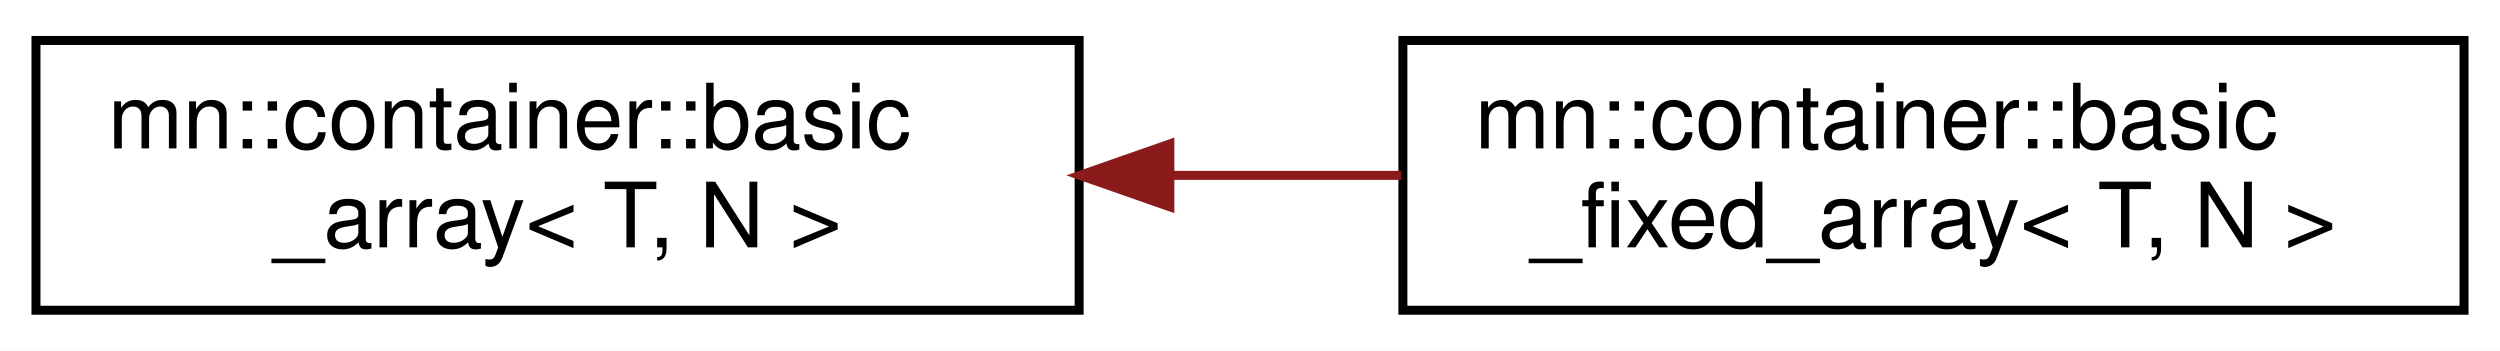
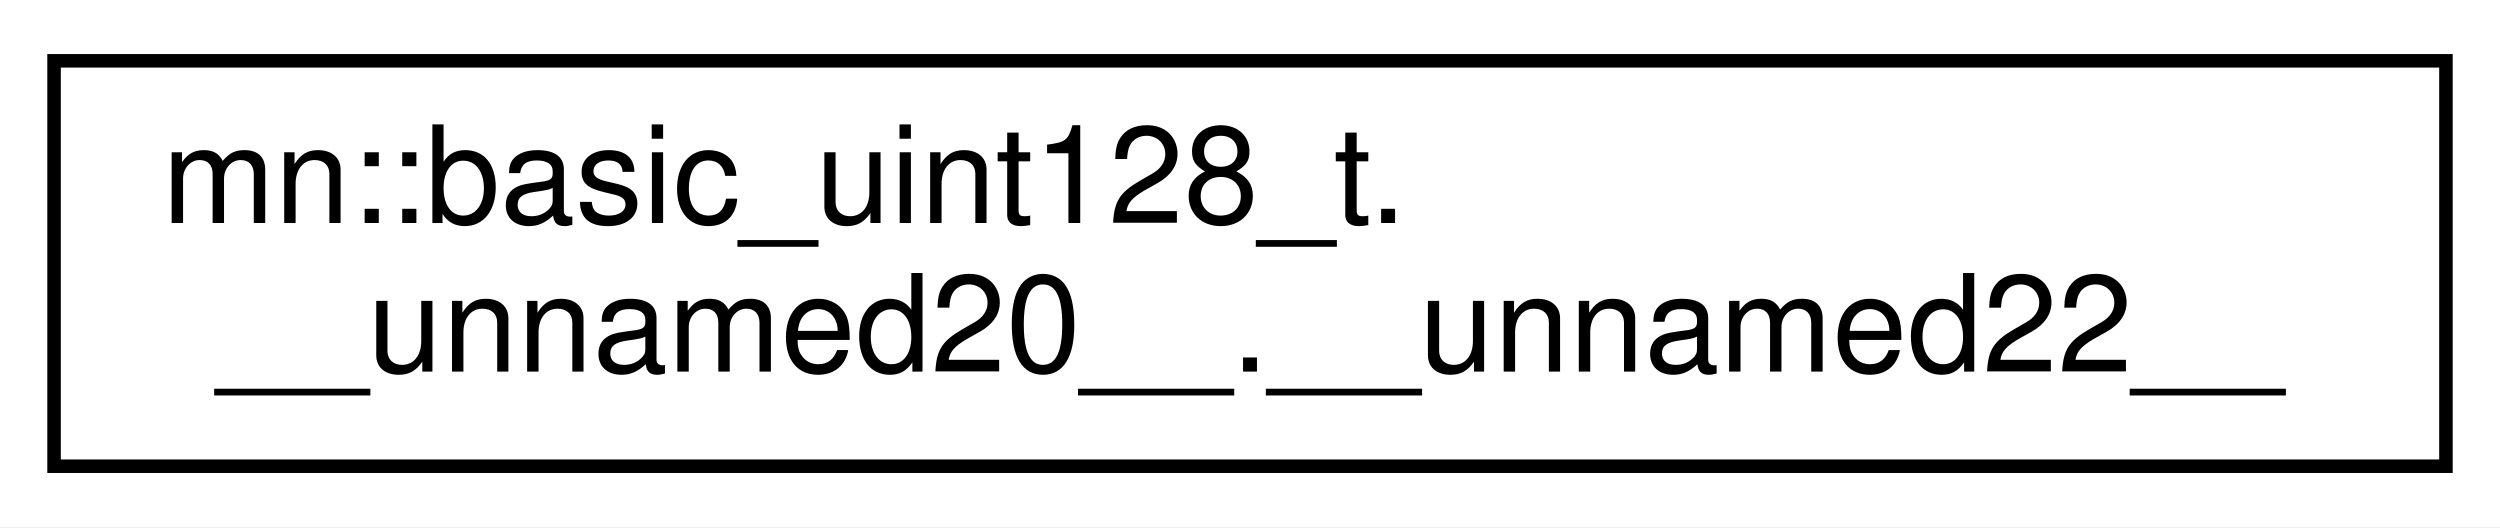
- <svg xmlns="http://www.w3.org/2000/svg" xmlns:xlink="http://www.w3.org/1999/xlink" width="278pt" height="39pt" viewBox="0.00 0.00 278.00 39.00">
+ <svg xmlns="http://www.w3.org/2000/svg" xmlns:xlink="http://www.w3.org/1999/xlink" width="185pt" height="39pt" viewBox="0.00 0.00 185.00 39.00">
  <g id="graph0" class="graph" transform="scale(1 1) rotate(0) translate(4 35)">
-     <polygon fill="white" stroke="transparent" points="-4,4 -4,-35 274,-35 274,4 -4,4" />
+     <polygon fill="white" stroke="transparent" points="-4,4 -4,-35 181,-35 181,4 -4,4" />
    <g id="node1" class="node">
      <g id="a_node1">
-         <a xlink:href="classmn_1_1container_1_1basic__array.html" target="_top" xlink:title="A standard container for storing a fixed size sequence of elements.">
-           <polygon fill="white" stroke="black" points="0,-0.5 0,-30.5 116,-30.5 116,-0.5 0,-0.5" />
-           <text text-anchor="start" x="8" y="-18.5" font-family="Helvetica,sans-Serif" font-size="10.00">mn::container::basic</text>
-           <text text-anchor="middle" x="58" y="-7.5" font-family="Helvetica,sans-Serif" font-size="10.00">_array&lt; T, N &gt;</text>
+         <a xlink:href="namespacemn.html#structmn_1_1basic__uint128__t_8____unnamed20_____8____unnamed22____" target="_top" xlink:title=" ">
+           <polygon fill="white" stroke="black" points="0,-0.5 0,-30.5 177,-30.5 177,-0.5 0,-0.5" />
+           <text text-anchor="start" x="8" y="-18.5" font-family="Helvetica,sans-Serif" font-size="10.00">mn::basic_uint128_t.</text>
+           <text text-anchor="middle" x="88.5" y="-7.5" font-family="Helvetica,sans-Serif" font-size="10.00">__unnamed20__.__unnamed22__</text>
        </a>
      </g>
    </g>
-     <g id="node2" class="node">
-       <g id="a_node2">
-         <a xlink:href="classmn_1_1container_1_1basic__fixed__array.html" target="_top" xlink:title=" ">
-           <polygon fill="white" stroke="black" points="152,-0.5 152,-30.5 270,-30.5 270,-0.5 152,-0.5" />
-           <text text-anchor="start" x="160" y="-18.5" font-family="Helvetica,sans-Serif" font-size="10.00">mn::container::basic</text>
-           <text text-anchor="middle" x="211" y="-7.5" font-family="Helvetica,sans-Serif" font-size="10.00">_fixed_array&lt; T, N &gt;</text>
-         </a>
-       </g>
-     </g>
-     <g id="edge1" class="edge">
-       <path fill="none" stroke="#8b1a1a" d="M126.35,-15.5C134.85,-15.5 143.49,-15.5 151.83,-15.5" />
-       <polygon fill="#8b1a1a" stroke="#8b1a1a" points="126.09,-12 116.09,-15.5 126.09,-19 126.09,-12" />
-     </g>
  </g>
</svg>
